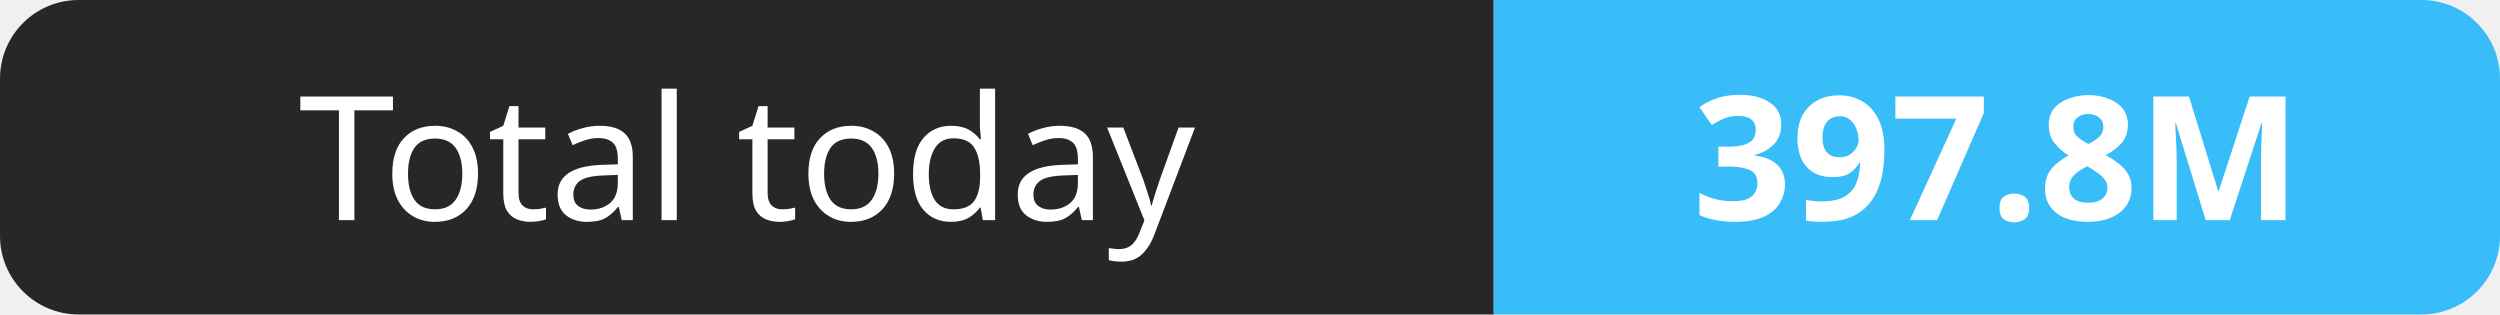
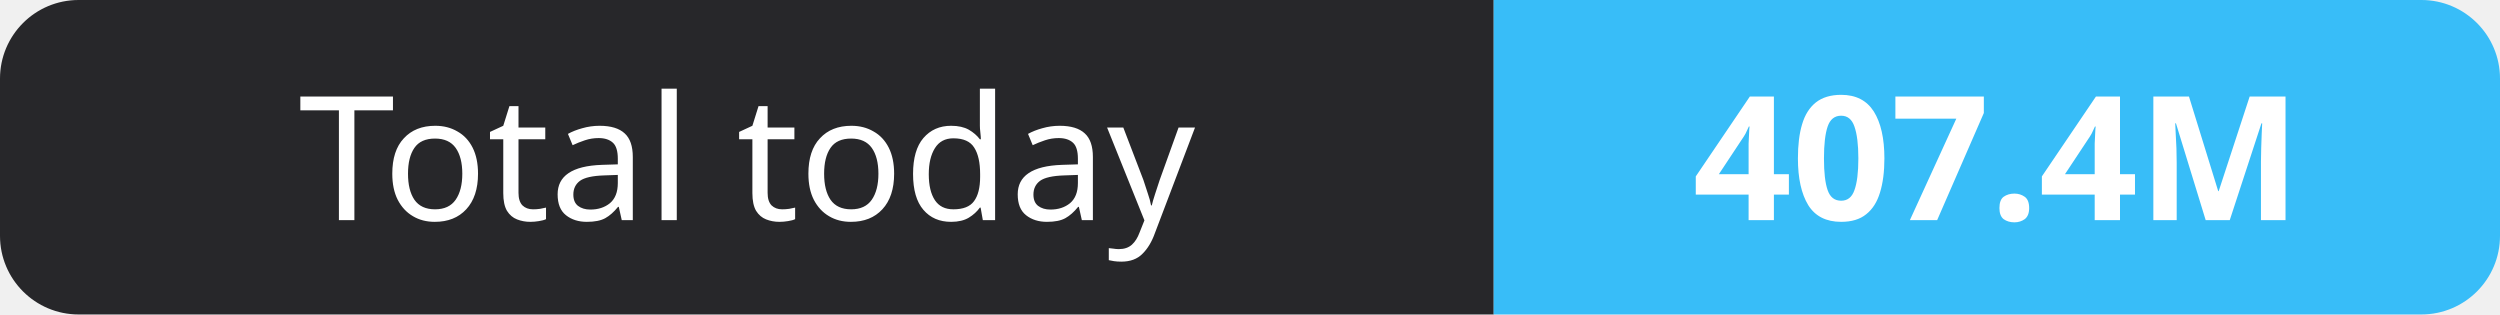
- <svg xmlns="http://www.w3.org/2000/svg" width="159" height="20" role="img" aria-label="Total today: 397.8M">
+ <svg xmlns="http://www.w3.org/2000/svg" width="159" height="20" role="img" aria-label="Total today: 407.4M">
  <clipPath id="r">
    <rect width="159" height="20" rx="5" fill="#fff" />
  </clipPath>
  <g clip-path="url(#r)">
    <rect width="95" height="20" fill="#27272a" />
    <rect x="95" width="64" height="20" fill="#38bdf8" />
  </g>
  <g fill="#fff" text-anchor="middle" font-family="Verdana,Geneva,sans-serif" font-size="11">
    <text x="47.5" y="14">Total today</text>
-     <text x="127.0" y="14" font-weight="700">397.8M</text>
+     <text x="127.0" y="14" font-weight="700">407.4M</text>
  </g>
</svg>
